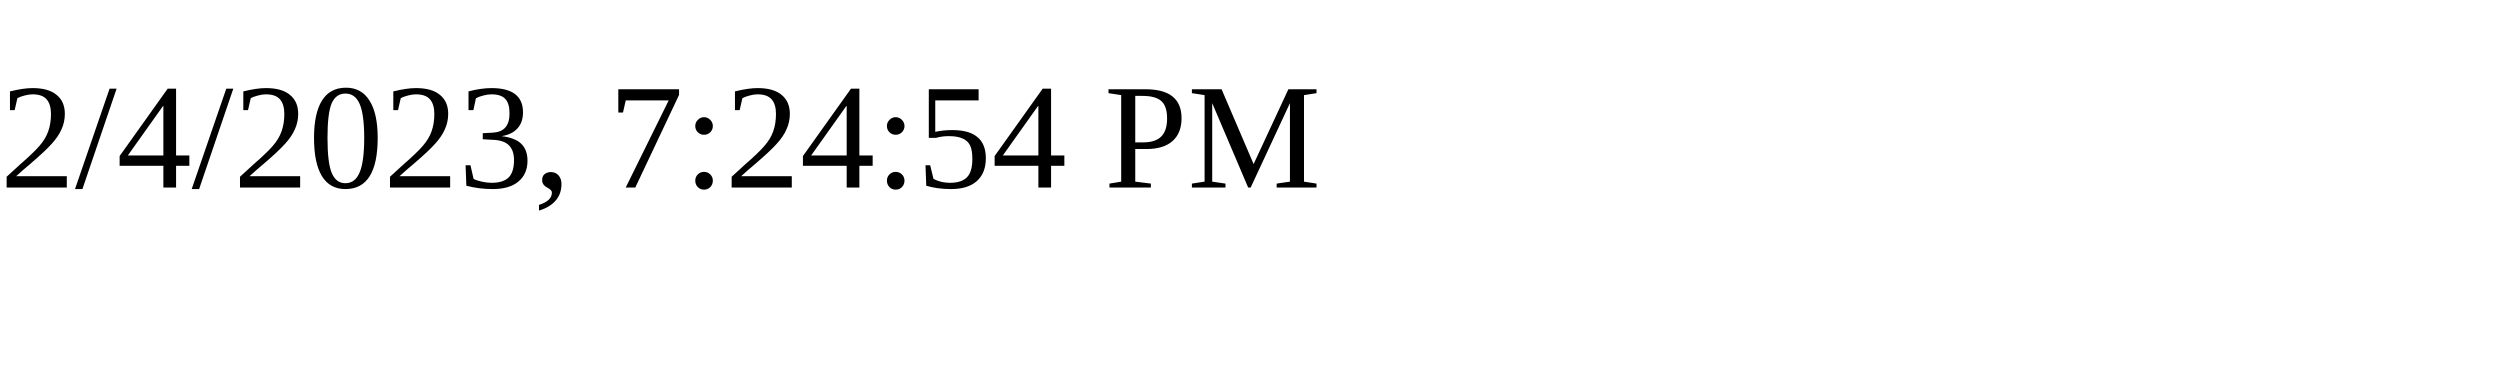
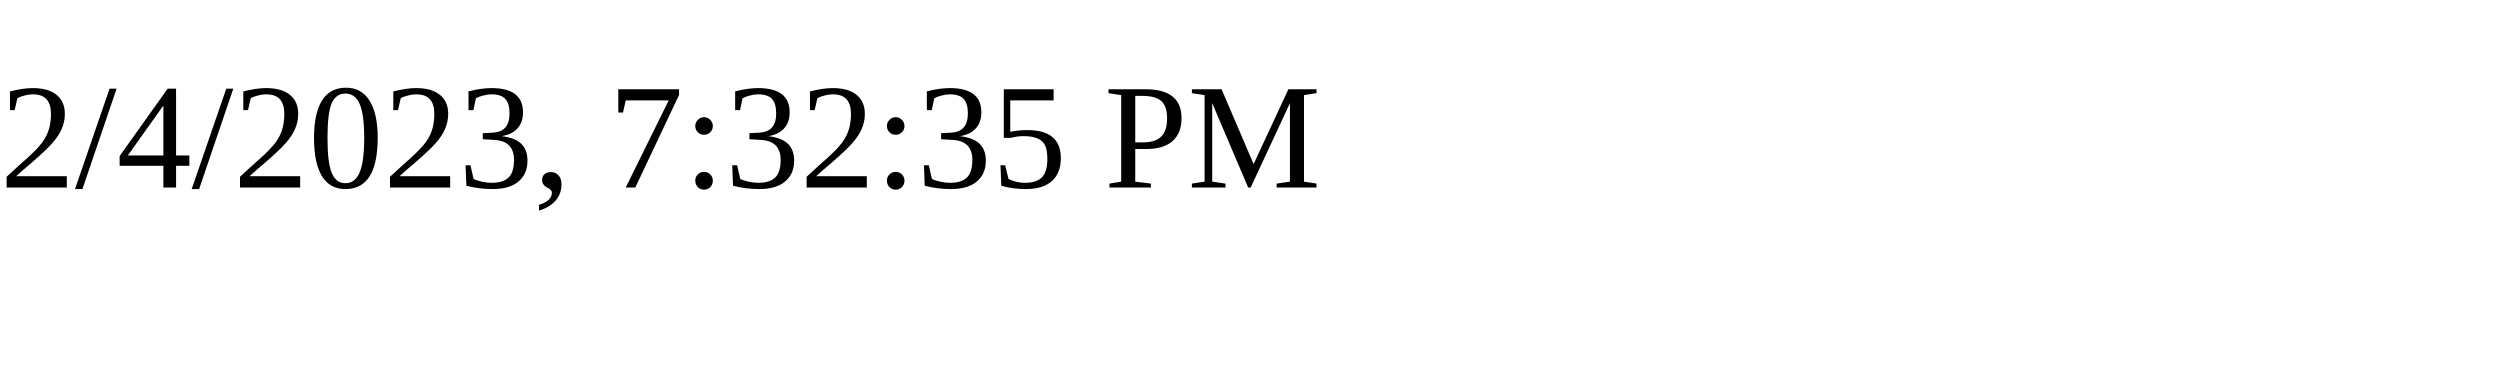
<svg xmlns="http://www.w3.org/2000/svg" height="30" width="200">
-   <text x="0" y="15">2/4/2023, 7:24:54 PM</text>
+   <text x="0" y="15">2/4/2023, 7:32:35 PM</text>
</svg>
